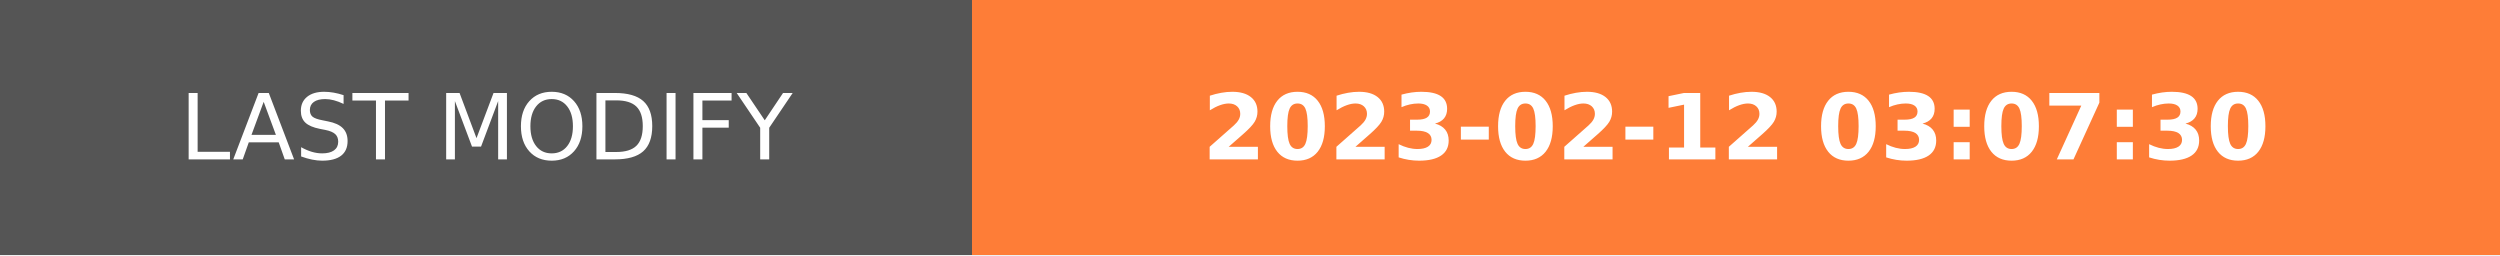
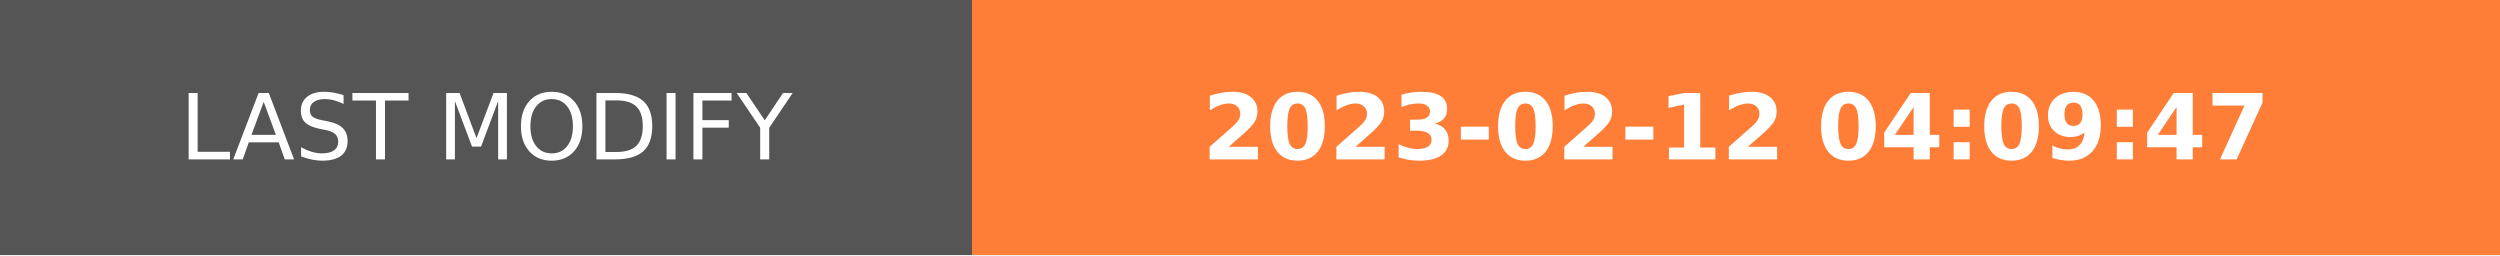
- <svg xmlns="http://www.w3.org/2000/svg" width="274.5" height="28" role="img" aria-label="LAST MODIFY: 2023-02-12 03:07:30">
+ <svg xmlns="http://www.w3.org/2000/svg" width="274.5" height="28" role="img" aria-label="LAST MODIFY: 2023-02-12 04:09:47">
  <g shape-rendering="crispEdges">
    <rect width="106.75" height="28" fill="#555" />
    <rect x="106.75" width="167.75" height="28" fill="#fe7d37" />
  </g>
  <g fill="#fff" text-anchor="middle" font-family="Verdana,Geneva,DejaVu Sans,sans-serif" text-rendering="geometricPrecision" font-size="100">
    <text transform="scale(.1)" x="533.75" y="175" textLength="827.5" fill="#fff">LAST MODIFY</text>
-     <text transform="scale(.1)" x="1906.25" y="175" textLength="1437.5" fill="#fff" font-weight="bold">2023-02-12 03:07:30</text>
+     <text transform="scale(.1)" x="1906.25" y="175" textLength="1437.5" fill="#fff" font-weight="bold">2023-02-12 04:09:47</text>
  </g>
</svg>
